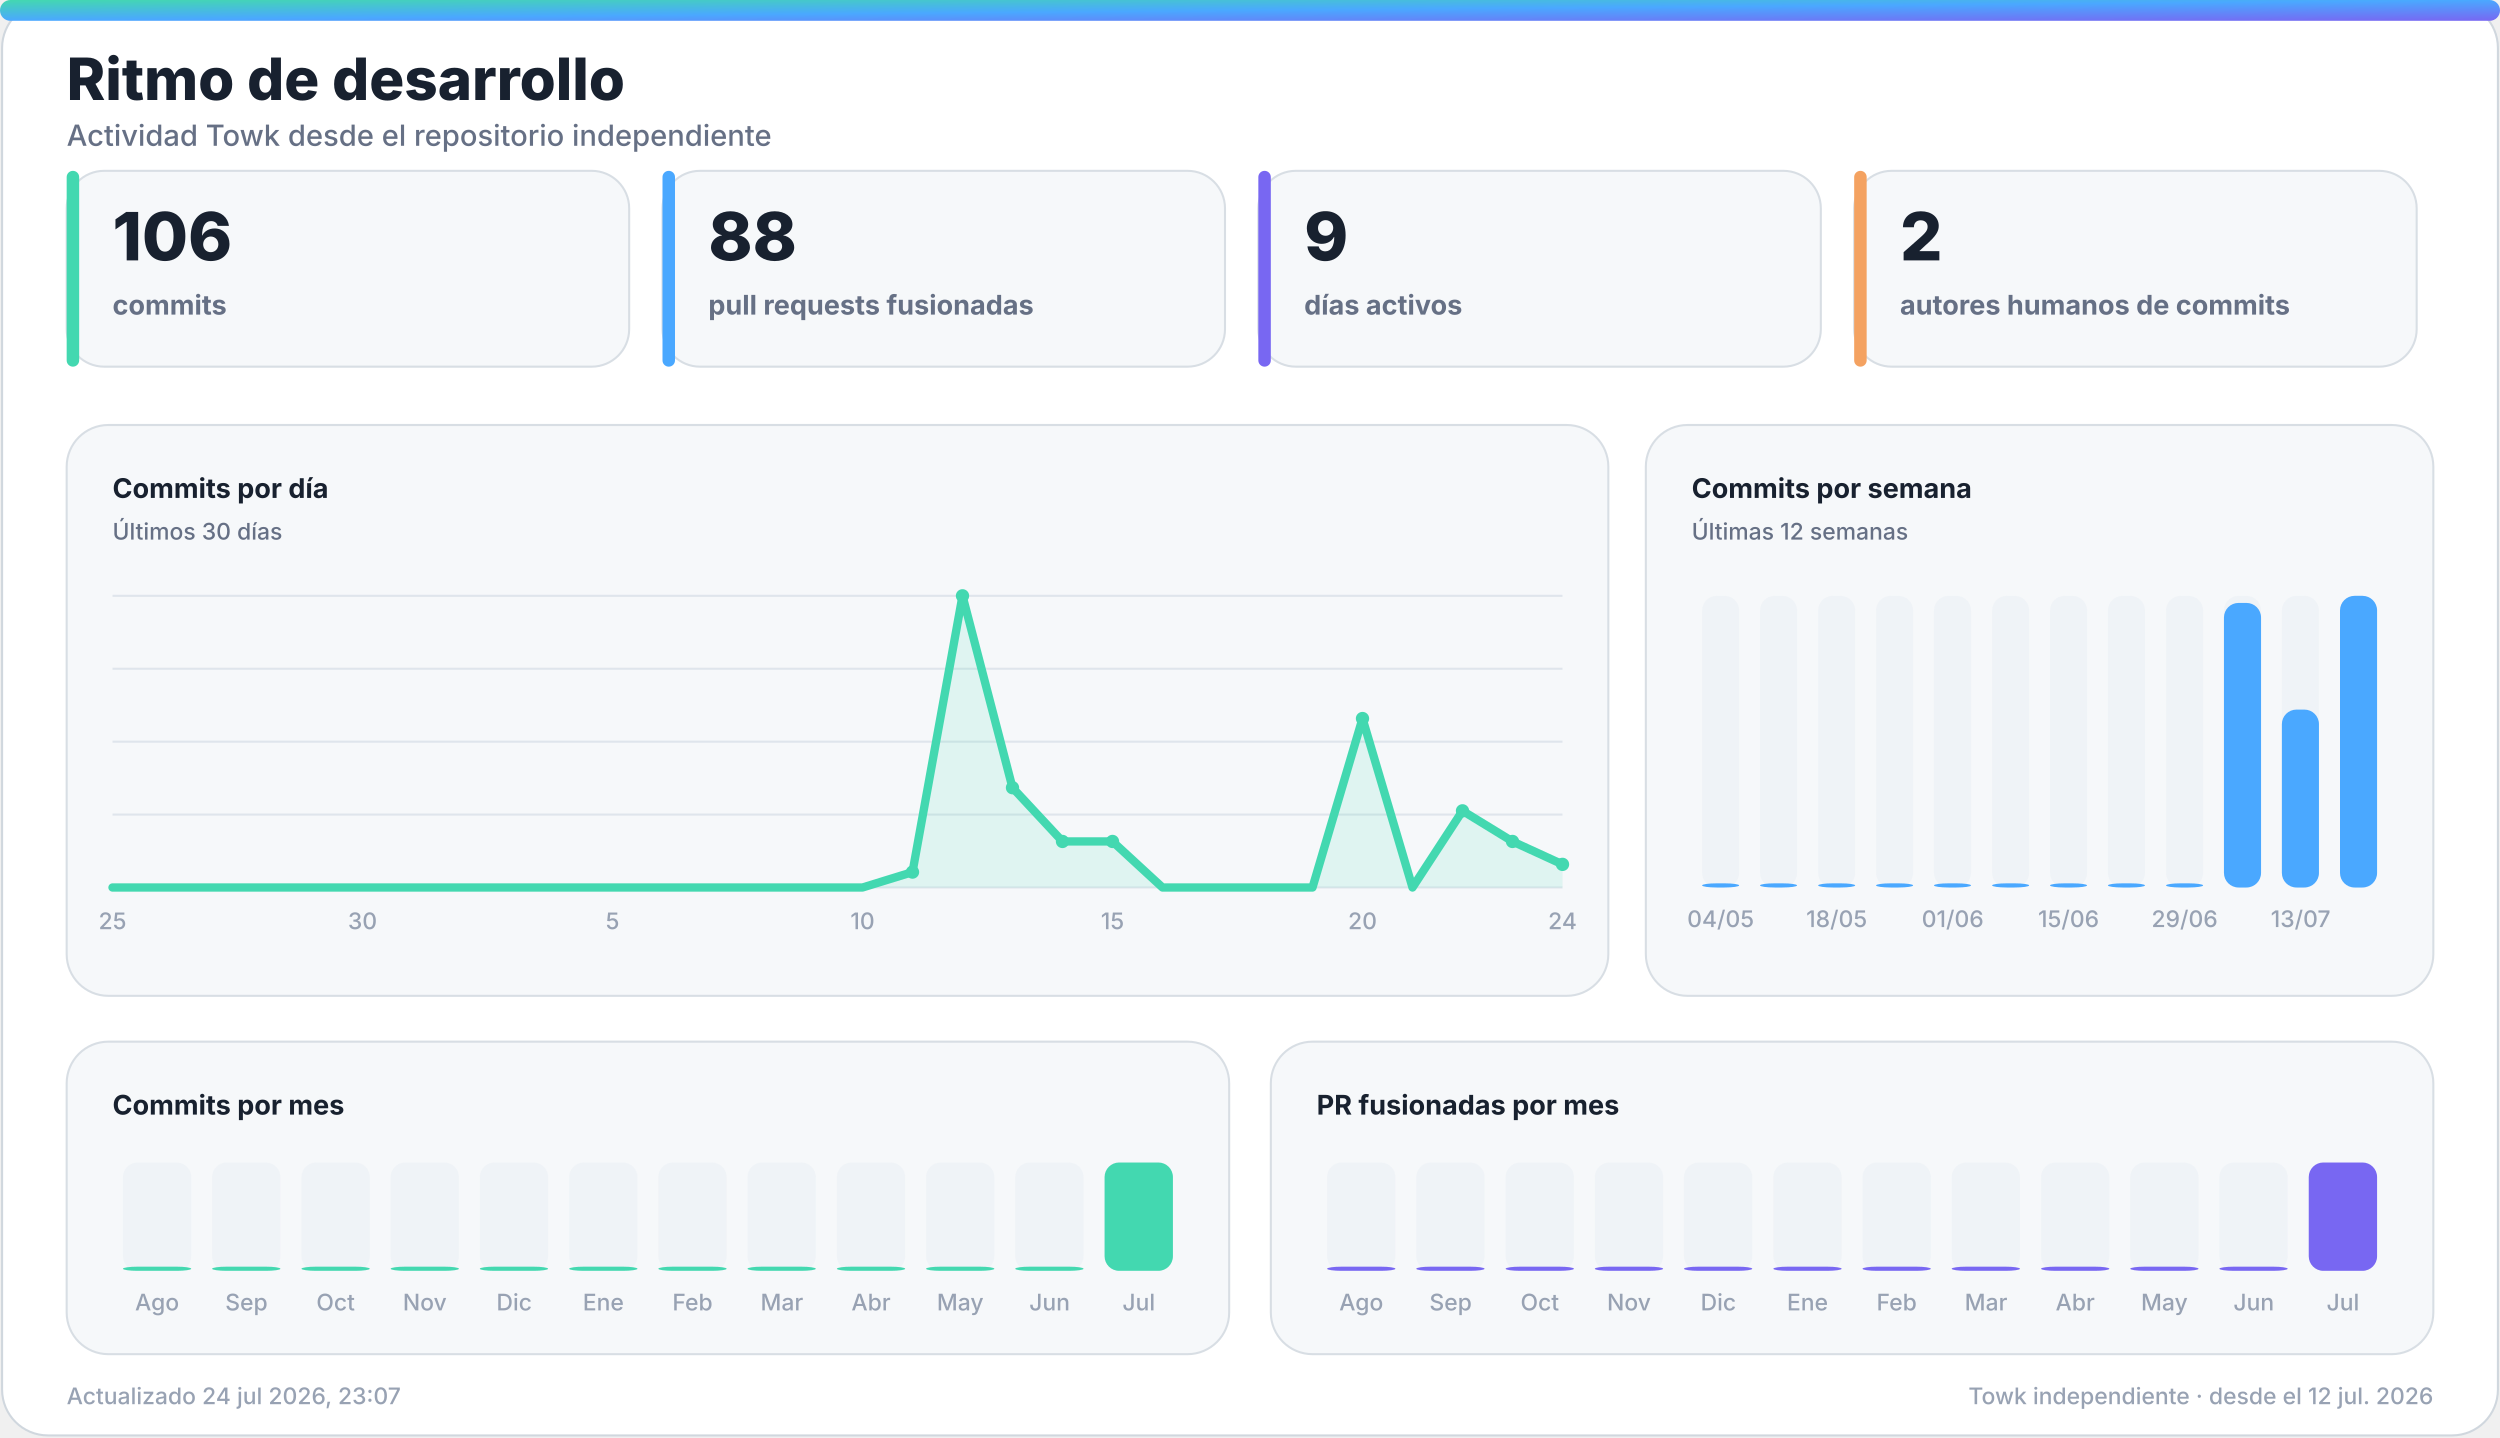
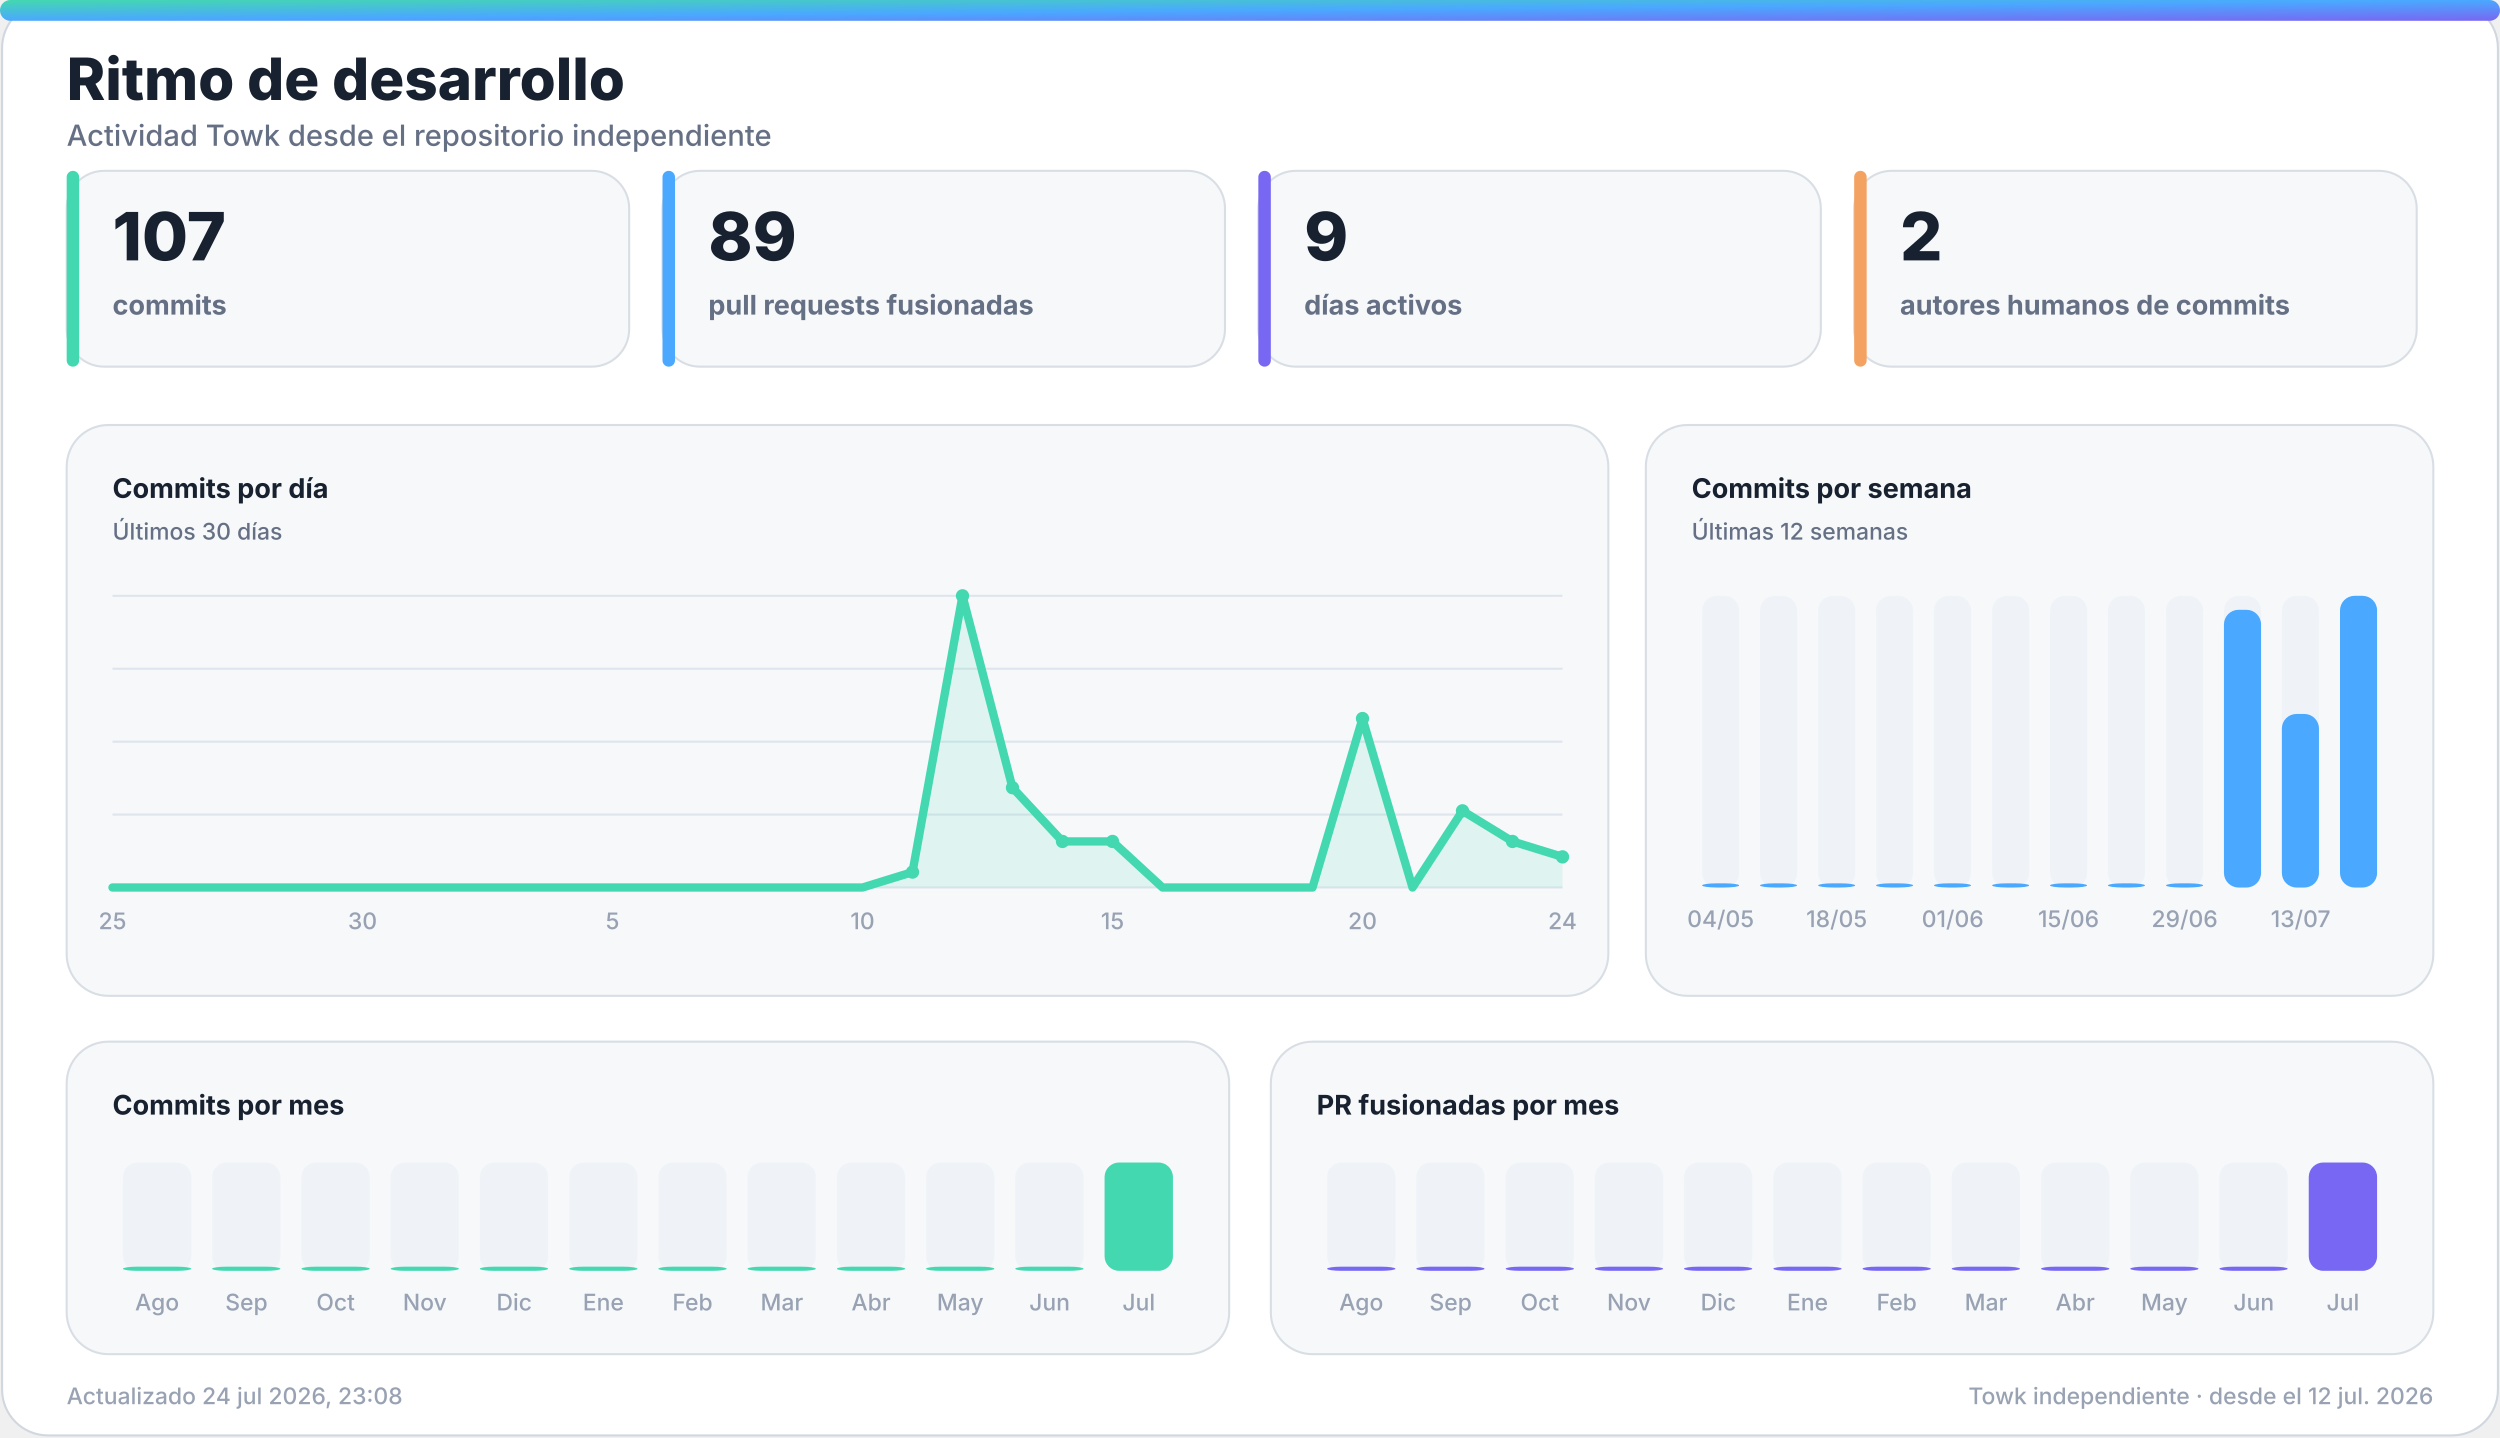
<svg xmlns="http://www.w3.org/2000/svg" width="1200" height="690" viewBox="0 0 1200 690" role="img" aria-labelledby="title desc">
  <defs>
    <linearGradient id="accent" x1="0" y1="0" x2="1" y2="1">
      <stop offset="0%" stop-color="#43d8b0" />
      <stop offset="50%" stop-color="#4aa8ff" />
      <stop offset="100%" stop-color="#7867f2" />
    </linearGradient>
    <linearGradient id="accent-soft" x1="0" y1="0" x2="1" y2="1">
      <stop offset="0%" stop-color="#43d8b0" stop-opacity="0.24" />
      <stop offset="100%" stop-color="#7867f2" stop-opacity="0.18" />
    </linearGradient>
    <filter id="glow" x="-30%" y="-30%" width="160%" height="160%">
      <feGaussianBlur stdDeviation="18" />
    </filter>
  </defs>
  <style>
    .bg { fill: #ffffff; stroke: #d0d7de; }
    .panel { fill: #f6f8fa; stroke: #d8dee4; }
    .panel-strong { fill: #eef7ff; stroke: #b6d8ff; }
    .ink { fill: #18212f; }
    .muted { fill: #667085; }
    .faint { fill: #98a2b3; }
    .grid { stroke: #dfe5ec; }
    .track { fill: #e7edf3; }
    .title { font: 800 28px -apple-system, BlinkMacSystemFont, "Segoe UI", sans-serif; }
    .subtitle { font: 500 14px -apple-system, BlinkMacSystemFont, "Segoe UI", sans-serif; }
    .kpi { font: 800 32px -apple-system, BlinkMacSystemFont, "Segoe UI", sans-serif; }
    .label { font: 650 13px -apple-system, BlinkMacSystemFont, "Segoe UI", sans-serif; }
    .small { font: 500 11px -apple-system, BlinkMacSystemFont, "Segoe UI", sans-serif; }
    .body { font: 600 13px -apple-system, BlinkMacSystemFont, "Segoe UI", sans-serif; }
    .hero-eyebrow { font: 800 14px -apple-system, BlinkMacSystemFont, "Segoe UI", sans-serif; letter-spacing: 2px; }
    .hero-title { font: 850 48px -apple-system, BlinkMacSystemFont, "Segoe UI", sans-serif; }
    .hero-subtitle { font: 550 19px -apple-system, BlinkMacSystemFont, "Segoe UI", sans-serif; }
    .chip { font: 700 12px -apple-system, BlinkMacSystemFont, "Segoe UI", sans-serif; }
    @media (prefers-color-scheme: dark) {
      .bg { fill: #0d1117; stroke: #30363d; }
      .panel { fill: #161b22; stroke: #30363d; }
      .panel-strong { fill: #10263a; stroke: #244d70; }
      .ink { fill: #f0f6fc; }
      .muted { fill: #a7b0bc; }
      .faint { fill: #7d8590; }
      .grid { stroke: #30363d; }
      .track { fill: #27313d; }
    }
  </style>
  <rect class="bg" x="1" y="1" width="1198" height="688" rx="22" />
  <rect x="0" y="0" width="1200" height="10" rx="5" fill="url(#accent)" />
  <text class="title ink" x="32" y="48">Ritmo de desarrollo</text>
  <text class="subtitle muted" x="32" y="70">Actividad Towk desde el repositorio independiente</text>
  <g>
    <rect class="panel" x="32" y="82" width="270" height="94" rx="18" />
    <rect x="32" y="82" width="6" height="94" rx="3" fill="#43d8b0" />
-     <text class="kpi ink" x="54" y="125">106</text>
+     <text class="kpi ink" x="54" y="125">107</text>
    <text class="label muted" x="54" y="151">commits</text>
  </g>
  <g>
    <rect class="panel" x="318" y="82" width="270" height="94" rx="18" />
    <rect x="318" y="82" width="6" height="94" rx="3" fill="#4aa8ff" />
-     <text class="kpi ink" x="340" y="125">88</text>
+     <text class="kpi ink" x="340" y="125">89</text>
    <text class="label muted" x="340" y="151">pull requests fusionadas</text>
  </g>
  <g>
    <rect class="panel" x="604" y="82" width="270" height="94" rx="18" />
    <rect x="604" y="82" width="6" height="94" rx="3" fill="#7867f2" />
    <text class="kpi ink" x="626" y="125">9</text>
    <text class="label muted" x="626" y="151">días activos</text>
  </g>
  <g>
    <rect class="panel" x="890" y="82" width="270" height="94" rx="18" />
    <rect x="890" y="82" width="6" height="94" rx="3" fill="#f4a261" />
    <text class="kpi ink" x="912" y="125">2</text>
    <text class="label muted" x="912" y="151">autores humanos de commits</text>
  </g>
  <g>
    <rect class="panel" x="32" y="204" width="740" height="274" rx="20" />
    <text class="label ink" x="54" y="239">Commits por día</text>
    <text class="small muted" x="54" y="259">Últimos 30 días</text>
    <line class="grid" x1="54" y1="286.0" x2="750" y2="286.0" stroke-width="1" />
    <line class="grid" x1="54" y1="321.0" x2="750" y2="321.0" stroke-width="1" />
    <line class="grid" x1="54" y1="356.0" x2="750" y2="356.0" stroke-width="1" />
    <line class="grid" x1="54" y1="391.0" x2="750" y2="391.0" stroke-width="1" />
    <line class="grid" x1="54" y1="426.0" x2="750" y2="426.0" stroke-width="1" />
-     <polygon points="54,426 54.0,426.0 78.0,426.0 102.0,426.0 126.0,426.0 150.0,426.0 174.0,426.0 198.0,426.0 222.0,426.0 246.0,426.0 270.0,426.0 294.0,426.0 318.0,426.0 342.0,426.0 366.0,426.0 390.0,426.0 414.0,426.0 438.0,418.6 462.0,286.0 486.0,378.1 510.0,403.9 534.0,403.9 558.0,426.0 582.0,426.0 606.0,426.0 630.0,426.0 654.0,344.9 678.0,426.0 702.0,389.2 726.0,403.9 750.0,414.9 750,426" fill="#43d8b0" opacity="0.13" />
-     <polyline points="54.0,426.0 78.0,426.0 102.0,426.0 126.0,426.0 150.0,426.0 174.0,426.0 198.0,426.0 222.0,426.0 246.0,426.0 270.0,426.0 294.0,426.0 318.0,426.0 342.0,426.0 366.0,426.0 390.0,426.0 414.0,426.0 438.0,418.6 462.0,286.0 486.0,378.1 510.0,403.9 534.0,403.9 558.0,426.0 582.0,426.0 606.0,426.0 630.0,426.0 654.0,344.9 678.0,426.0 702.0,389.2 726.0,403.9 750.0,414.9" fill="none" stroke="#43d8b0" stroke-width="4" stroke-linecap="round" stroke-linejoin="round" />
+     <polygon points="54,426 54.0,426.0 78.0,426.0 102.0,426.0 126.0,426.0 150.0,426.0 174.0,426.0 198.0,426.0 222.0,426.0 246.0,426.0 270.0,426.0 294.0,426.0 318.0,426.0 342.0,426.0 366.0,426.0 390.0,426.0 414.0,426.0 438.0,418.6 462.0,286.0 486.0,378.1 510.0,403.9 534.0,403.9 558.0,426.0 582.0,426.0 606.0,426.0 630.0,426.0 654.0,344.9 678.0,426.0 702.0,389.2 726.0,403.9 750.0,411.3 750,426" fill="#43d8b0" opacity="0.13" />
+     <polyline points="54.0,426.0 78.0,426.0 102.0,426.0 126.0,426.0 150.0,426.0 174.0,426.0 198.0,426.0 222.0,426.0 246.0,426.0 270.0,426.0 294.0,426.0 318.0,426.0 342.0,426.0 366.0,426.0 390.0,426.0 414.0,426.0 438.0,418.6 462.0,286.0 486.0,378.1 510.0,403.9 534.0,403.9 558.0,426.0 582.0,426.0 606.0,426.0 630.0,426.0 654.0,344.9 678.0,426.0 702.0,389.2 726.0,403.9 750.0,411.3" fill="none" stroke="#43d8b0" stroke-width="4" stroke-linecap="round" stroke-linejoin="round" />
    <circle cx="438.0" cy="418.6" r="3.2" fill="#43d8b0" />
    <circle cx="462.0" cy="286.0" r="3.2" fill="#43d8b0" />
    <circle cx="486.0" cy="378.1" r="3.2" fill="#43d8b0" />
    <circle cx="510.0" cy="403.9" r="3.2" fill="#43d8b0" />
    <circle cx="534.0" cy="403.9" r="3.2" fill="#43d8b0" />
    <circle cx="654.0" cy="344.9" r="3.2" fill="#43d8b0" />
    <circle cx="702.0" cy="389.2" r="3.2" fill="#43d8b0" />
    <circle cx="726.0" cy="403.9" r="3.2" fill="#43d8b0" />
-     <circle cx="750.0" cy="414.9" r="3.2" fill="#43d8b0" />
+     <circle cx="750.0" cy="411.3" r="3.2" fill="#43d8b0" />
    <text class="small faint" x="54.0" y="446" text-anchor="middle">25</text>
    <text class="small faint" x="174.0" y="446" text-anchor="middle">30</text>
    <text class="small faint" x="294.0" y="446" text-anchor="middle">5</text>
    <text class="small faint" x="414.0" y="446" text-anchor="middle">10</text>
    <text class="small faint" x="534.0" y="446" text-anchor="middle">15</text>
    <text class="small faint" x="654.0" y="446" text-anchor="middle">20</text>
    <text class="small faint" x="750.0" y="446" text-anchor="middle">24</text>
  </g>
  <g>
    <rect class="panel" x="790" y="204" width="378" height="274" rx="20" />
    <text class="label ink" x="812" y="239">Commits por semana</text>
    <text class="small muted" x="812" y="259">Últimas 12 semanas</text>
    <g>
      <rect class="track" x="817.0" y="286" width="17.8" height="140" rx="7.0" opacity="0.44" />
      <rect x="817.0" y="424.0" width="17.8" height="2.0" rx="7.0" fill="#4aa8ff" />
      <text class="small faint" x="825.9" y="445" text-anchor="middle">04/05</text>
    </g>
    <g>
      <rect class="track" x="844.8" y="286" width="17.8" height="140" rx="7.0" opacity="0.44" />
      <rect x="844.8" y="424.0" width="17.8" height="2.0" rx="7.0" fill="#4aa8ff" />
    </g>
    <g>
      <rect class="track" x="872.7" y="286" width="17.8" height="140" rx="7.0" opacity="0.44" />
      <rect x="872.7" y="424.0" width="17.8" height="2.0" rx="7.0" fill="#4aa8ff" />
      <text class="small faint" x="881.6" y="445" text-anchor="middle">18/05</text>
    </g>
    <g>
      <rect class="track" x="900.5" y="286" width="17.8" height="140" rx="7.0" opacity="0.44" />
      <rect x="900.5" y="424.0" width="17.8" height="2.0" rx="7.0" fill="#4aa8ff" />
    </g>
    <g>
      <rect class="track" x="928.3" y="286" width="17.8" height="140" rx="7.0" opacity="0.44" />
      <rect x="928.3" y="424.0" width="17.8" height="2.0" rx="7.0" fill="#4aa8ff" />
      <text class="small faint" x="937.3" y="445" text-anchor="middle">01/06</text>
    </g>
    <g>
      <rect class="track" x="956.2" y="286" width="17.8" height="140" rx="7.0" opacity="0.44" />
      <rect x="956.2" y="424.0" width="17.8" height="2.0" rx="7.0" fill="#4aa8ff" />
    </g>
    <g>
      <rect class="track" x="984.0" y="286" width="17.8" height="140" rx="7.0" opacity="0.44" />
      <rect x="984.0" y="424.0" width="17.8" height="2.0" rx="7.0" fill="#4aa8ff" />
      <text class="small faint" x="992.9" y="445" text-anchor="middle">15/06</text>
    </g>
    <g>
      <rect class="track" x="1011.8" y="286" width="17.8" height="140" rx="7.0" opacity="0.44" />
      <rect x="1011.8" y="424.0" width="17.8" height="2.0" rx="7.0" fill="#4aa8ff" />
    </g>
    <g>
      <rect class="track" x="1039.7" y="286" width="17.8" height="140" rx="7.0" opacity="0.44" />
      <rect x="1039.7" y="424.0" width="17.8" height="2.0" rx="7.0" fill="#4aa8ff" />
      <text class="small faint" x="1048.6" y="445" text-anchor="middle">29/06</text>
    </g>
    <g>
      <rect class="track" x="1067.5" y="286" width="17.8" height="140" rx="7.0" opacity="0.44" />
-       <rect x="1067.5" y="289.4" width="17.8" height="136.6" rx="7.0" fill="#4aa8ff" />
+       <rect x="1067.5" y="292.7" width="17.8" height="133.3" rx="7.0" fill="#4aa8ff" />
    </g>
    <g>
      <rect class="track" x="1095.3" y="286" width="17.8" height="140" rx="7.0" opacity="0.44" />
-       <rect x="1095.3" y="340.6" width="17.8" height="85.4" rx="7.0" fill="#4aa8ff" />
+       <rect x="1095.3" y="342.7" width="17.8" height="83.3" rx="7.0" fill="#4aa8ff" />
      <text class="small faint" x="1104.3" y="445" text-anchor="middle">13/07</text>
    </g>
    <g>
      <rect class="track" x="1123.2" y="286" width="17.8" height="140" rx="7.0" opacity="0.44" />
      <rect x="1123.2" y="286.0" width="17.8" height="140.0" rx="7.0" fill="#4aa8ff" />
    </g>
  </g>
  <g>
    <rect class="panel" x="32" y="500" width="558" height="150" rx="20" />
    <text class="label ink" x="54" y="535">Commits por mes</text>
    <g>
      <rect class="track" x="59.0" y="558" width="32.8" height="52" rx="7.0" opacity="0.44" />
      <rect x="59.0" y="608.0" width="32.8" height="2.0" rx="7.0" fill="#43d8b0" />
      <text class="small faint" x="75.4" y="629" text-anchor="middle">Ago</text>
    </g>
    <g>
      <rect class="track" x="101.8" y="558" width="32.8" height="52" rx="7.0" opacity="0.44" />
      <rect x="101.8" y="608.0" width="32.8" height="2.0" rx="7.0" fill="#43d8b0" />
      <text class="small faint" x="118.3" y="629" text-anchor="middle">Sep</text>
    </g>
    <g>
      <rect class="track" x="144.7" y="558" width="32.8" height="52" rx="7.0" opacity="0.44" />
      <rect x="144.7" y="608.0" width="32.8" height="2.0" rx="7.0" fill="#43d8b0" />
      <text class="small faint" x="161.1" y="629" text-anchor="middle">Oct</text>
    </g>
    <g>
      <rect class="track" x="187.5" y="558" width="32.8" height="52" rx="7.0" opacity="0.44" />
      <rect x="187.5" y="608.0" width="32.8" height="2.0" rx="7.0" fill="#43d8b0" />
      <text class="small faint" x="203.9" y="629" text-anchor="middle">Nov</text>
    </g>
    <g>
      <rect class="track" x="230.3" y="558" width="32.8" height="52" rx="7.0" opacity="0.44" />
      <rect x="230.3" y="608.0" width="32.8" height="2.0" rx="7.0" fill="#43d8b0" />
      <text class="small faint" x="246.8" y="629" text-anchor="middle">Dic</text>
    </g>
    <g>
      <rect class="track" x="273.2" y="558" width="32.8" height="52" rx="7.0" opacity="0.44" />
      <rect x="273.2" y="608.0" width="32.8" height="2.0" rx="7.0" fill="#43d8b0" />
      <text class="small faint" x="289.6" y="629" text-anchor="middle">Ene</text>
    </g>
    <g>
      <rect class="track" x="316.0" y="558" width="32.8" height="52" rx="7.0" opacity="0.44" />
      <rect x="316.0" y="608.0" width="32.8" height="2.0" rx="7.0" fill="#43d8b0" />
      <text class="small faint" x="332.4" y="629" text-anchor="middle">Feb</text>
    </g>
    <g>
      <rect class="track" x="358.8" y="558" width="32.8" height="52" rx="7.0" opacity="0.44" />
      <rect x="358.8" y="608.0" width="32.8" height="2.0" rx="7.0" fill="#43d8b0" />
      <text class="small faint" x="375.3" y="629" text-anchor="middle">Mar</text>
    </g>
    <g>
      <rect class="track" x="401.7" y="558" width="32.8" height="52" rx="7.0" opacity="0.44" />
      <rect x="401.7" y="608.0" width="32.8" height="2.0" rx="7.0" fill="#43d8b0" />
      <text class="small faint" x="418.1" y="629" text-anchor="middle">Abr</text>
    </g>
    <g>
      <rect class="track" x="444.5" y="558" width="32.8" height="52" rx="7.0" opacity="0.44" />
      <rect x="444.5" y="608.0" width="32.8" height="2.0" rx="7.0" fill="#43d8b0" />
      <text class="small faint" x="460.9" y="629" text-anchor="middle">May</text>
    </g>
    <g>
      <rect class="track" x="487.3" y="558" width="32.8" height="52" rx="7.0" opacity="0.44" />
      <rect x="487.3" y="608.0" width="32.8" height="2.0" rx="7.0" fill="#43d8b0" />
      <text class="small faint" x="503.8" y="629" text-anchor="middle">Jun</text>
    </g>
    <g>
      <rect class="track" x="530.2" y="558" width="32.8" height="52" rx="7.0" opacity="0.44" />
      <rect x="530.2" y="558.0" width="32.8" height="52.0" rx="7.0" fill="#43d8b0" />
      <text class="small faint" x="546.6" y="629" text-anchor="middle">Jul</text>
    </g>
  </g>
  <g>
    <rect class="panel" x="610" y="500" width="558" height="150" rx="20" />
    <text class="label ink" x="632" y="535">PR fusionadas por mes</text>
    <g>
      <rect class="track" x="637.0" y="558" width="32.8" height="52" rx="7.0" opacity="0.44" />
      <rect x="637.0" y="608.0" width="32.8" height="2.0" rx="7.0" fill="#7867f2" />
      <text class="small faint" x="653.4" y="629" text-anchor="middle">Ago</text>
    </g>
    <g>
      <rect class="track" x="679.8" y="558" width="32.8" height="52" rx="7.0" opacity="0.44" />
      <rect x="679.8" y="608.0" width="32.8" height="2.0" rx="7.0" fill="#7867f2" />
      <text class="small faint" x="696.3" y="629" text-anchor="middle">Sep</text>
    </g>
    <g>
      <rect class="track" x="722.7" y="558" width="32.8" height="52" rx="7.0" opacity="0.44" />
      <rect x="722.7" y="608.0" width="32.8" height="2.0" rx="7.0" fill="#7867f2" />
      <text class="small faint" x="739.1" y="629" text-anchor="middle">Oct</text>
    </g>
    <g>
      <rect class="track" x="765.5" y="558" width="32.8" height="52" rx="7.0" opacity="0.44" />
      <rect x="765.5" y="608.0" width="32.8" height="2.0" rx="7.0" fill="#7867f2" />
      <text class="small faint" x="781.9" y="629" text-anchor="middle">Nov</text>
    </g>
    <g>
      <rect class="track" x="808.3" y="558" width="32.8" height="52" rx="7.0" opacity="0.44" />
      <rect x="808.3" y="608.0" width="32.8" height="2.0" rx="7.0" fill="#7867f2" />
      <text class="small faint" x="824.8" y="629" text-anchor="middle">Dic</text>
    </g>
    <g>
      <rect class="track" x="851.2" y="558" width="32.8" height="52" rx="7.0" opacity="0.44" />
      <rect x="851.2" y="608.0" width="32.8" height="2.0" rx="7.0" fill="#7867f2" />
      <text class="small faint" x="867.6" y="629" text-anchor="middle">Ene</text>
    </g>
    <g>
      <rect class="track" x="894.0" y="558" width="32.8" height="52" rx="7.0" opacity="0.44" />
      <rect x="894.0" y="608.0" width="32.8" height="2.0" rx="7.0" fill="#7867f2" />
      <text class="small faint" x="910.4" y="629" text-anchor="middle">Feb</text>
    </g>
    <g>
      <rect class="track" x="936.8" y="558" width="32.8" height="52" rx="7.0" opacity="0.44" />
      <rect x="936.8" y="608.0" width="32.8" height="2.0" rx="7.0" fill="#7867f2" />
      <text class="small faint" x="953.3" y="629" text-anchor="middle">Mar</text>
    </g>
    <g>
      <rect class="track" x="979.7" y="558" width="32.8" height="52" rx="7.0" opacity="0.44" />
      <rect x="979.7" y="608.0" width="32.8" height="2.0" rx="7.0" fill="#7867f2" />
      <text class="small faint" x="996.1" y="629" text-anchor="middle">Abr</text>
    </g>
    <g>
      <rect class="track" x="1022.5" y="558" width="32.8" height="52" rx="7.0" opacity="0.44" />
      <rect x="1022.5" y="608.0" width="32.8" height="2.0" rx="7.0" fill="#7867f2" />
      <text class="small faint" x="1038.9" y="629" text-anchor="middle">May</text>
    </g>
    <g>
      <rect class="track" x="1065.3" y="558" width="32.8" height="52" rx="7.0" opacity="0.44" />
      <rect x="1065.3" y="608.0" width="32.8" height="2.0" rx="7.0" fill="#7867f2" />
      <text class="small faint" x="1081.8" y="629" text-anchor="middle">Jun</text>
    </g>
    <g>
      <rect class="track" x="1108.2" y="558" width="32.8" height="52" rx="7.0" opacity="0.44" />
      <rect x="1108.2" y="558.0" width="32.8" height="52.0" rx="7.0" fill="#7867f2" />
      <text class="small faint" x="1124.6" y="629" text-anchor="middle">Jul</text>
    </g>
  </g>
-   <text class="small faint" x="32" y="674">Actualizado 24 jul 2026, 23:07</text>
+   <text class="small faint" x="32" y="674">Actualizado 24 jul 2026, 23:08</text>
  <text class="small faint" x="1168" y="674" text-anchor="end">Towk independiente · desde el 12 jul. 2026</text>
</svg>
